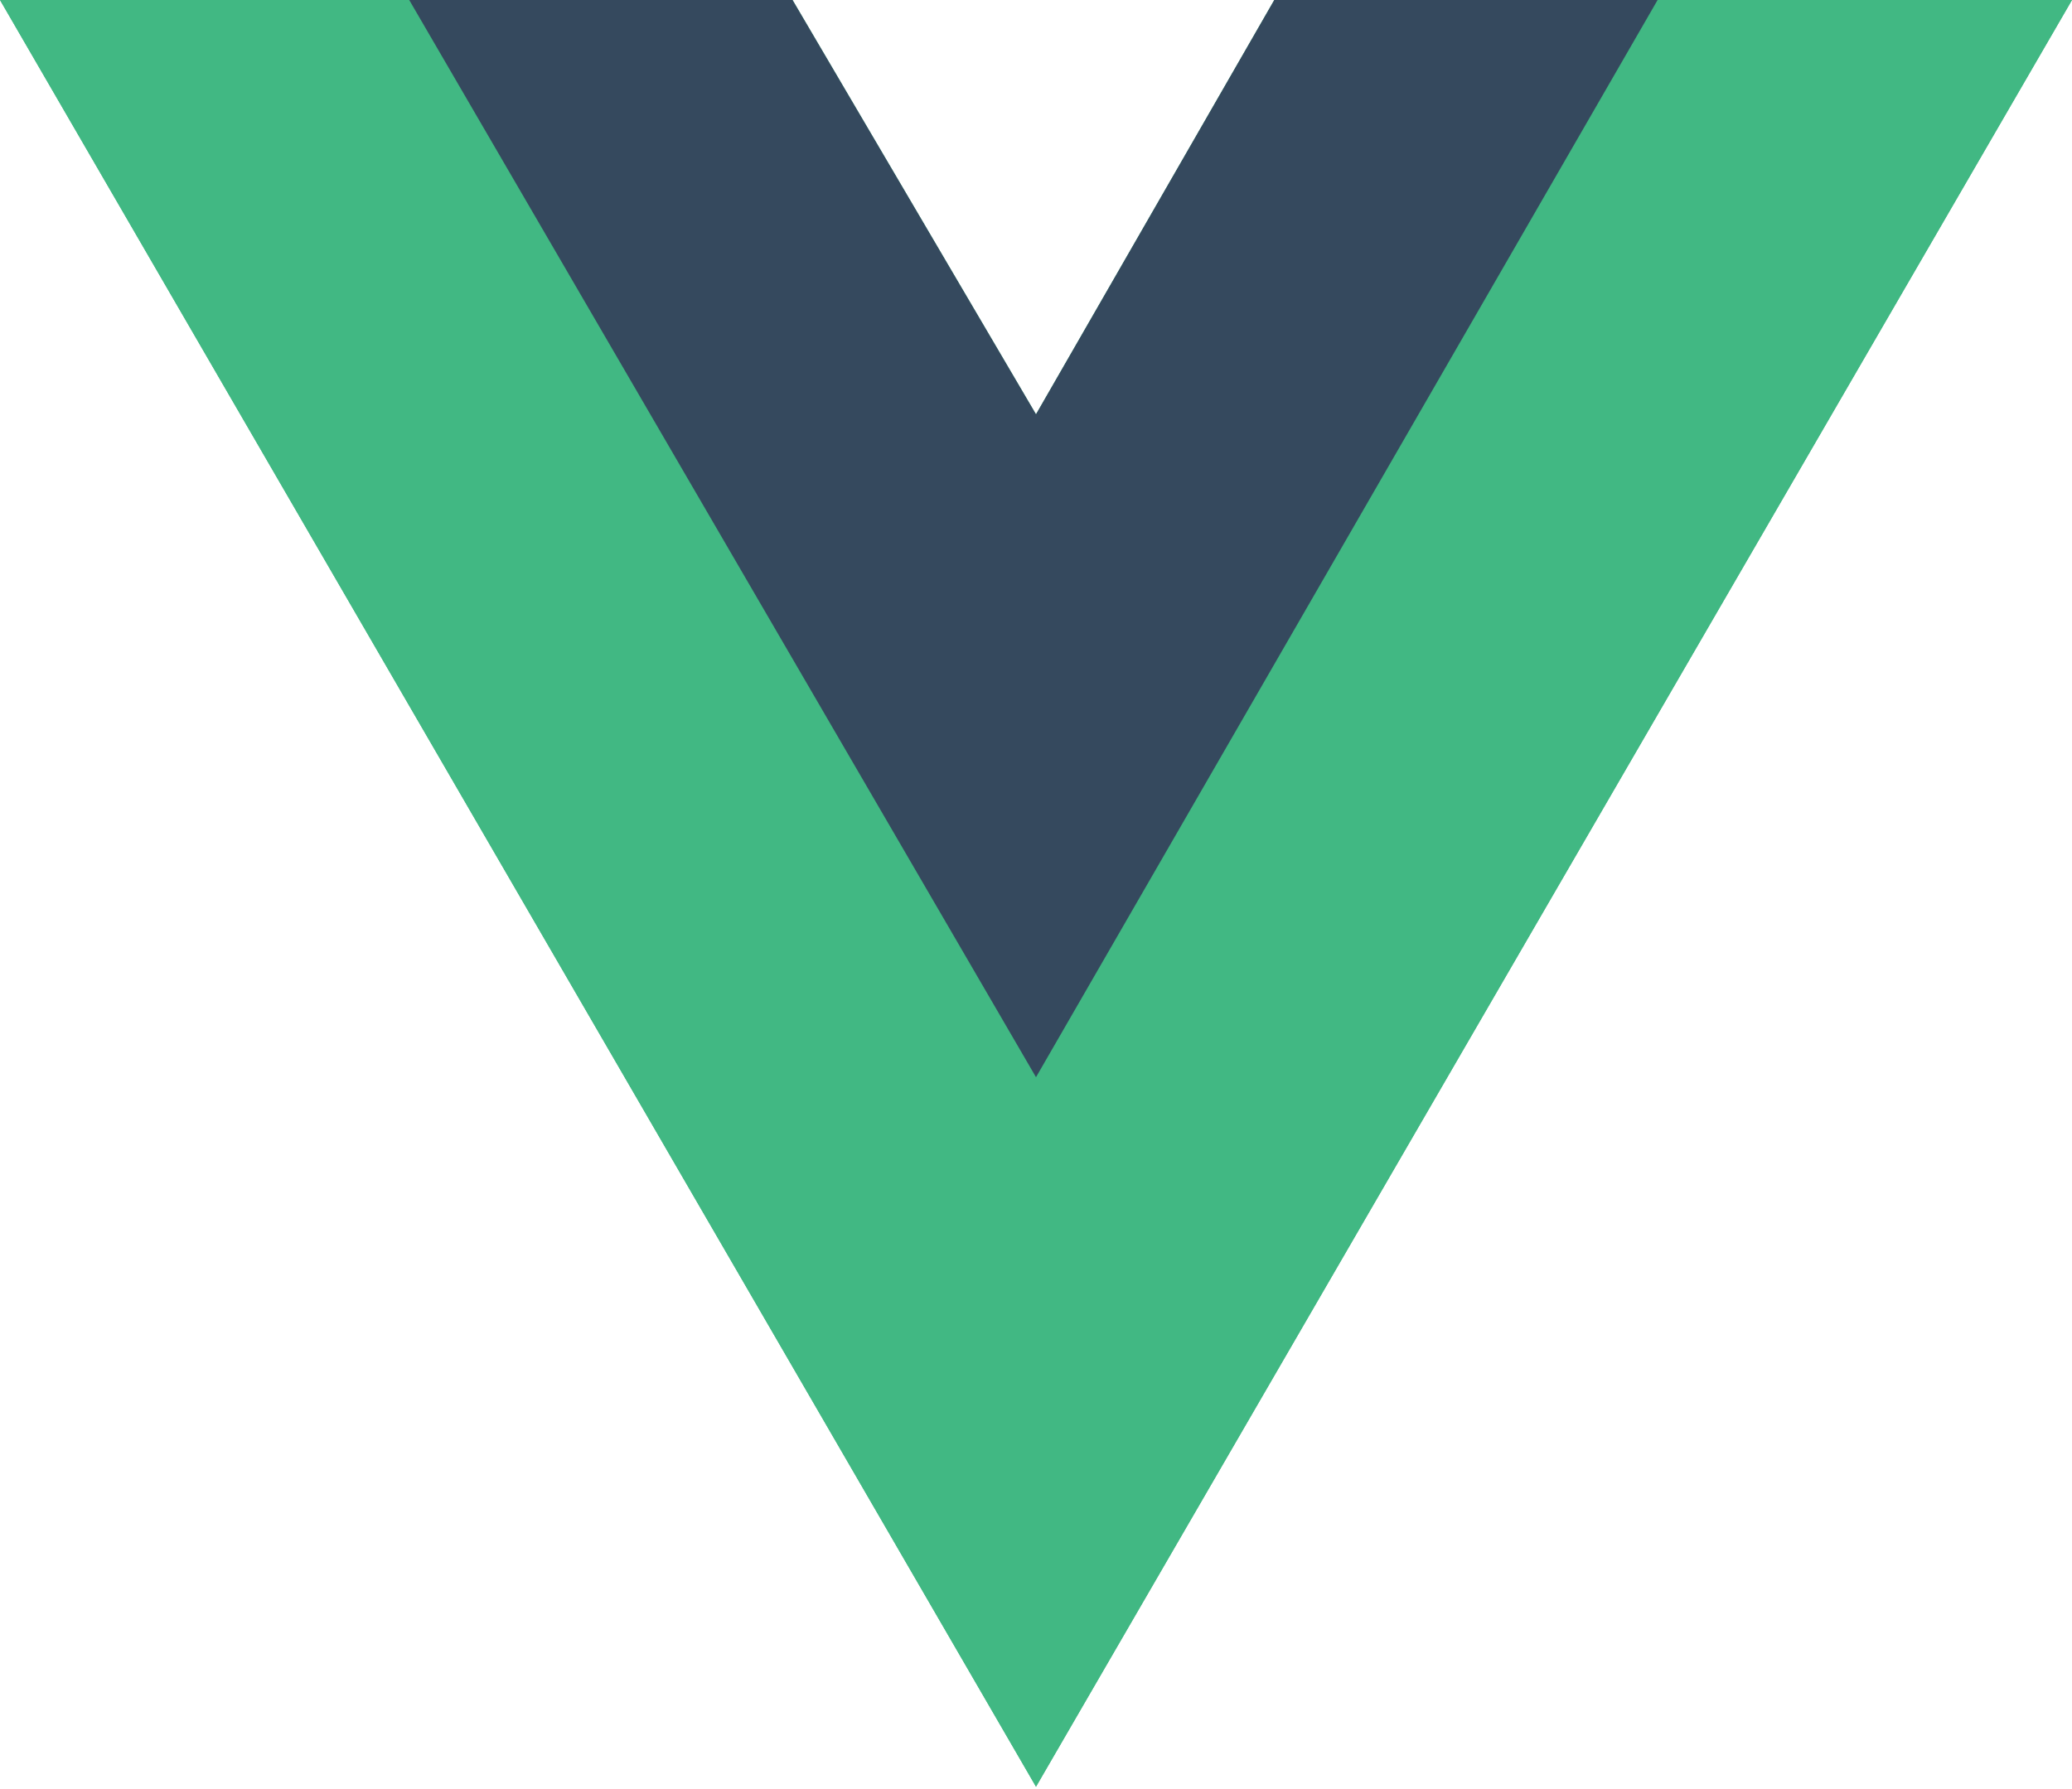
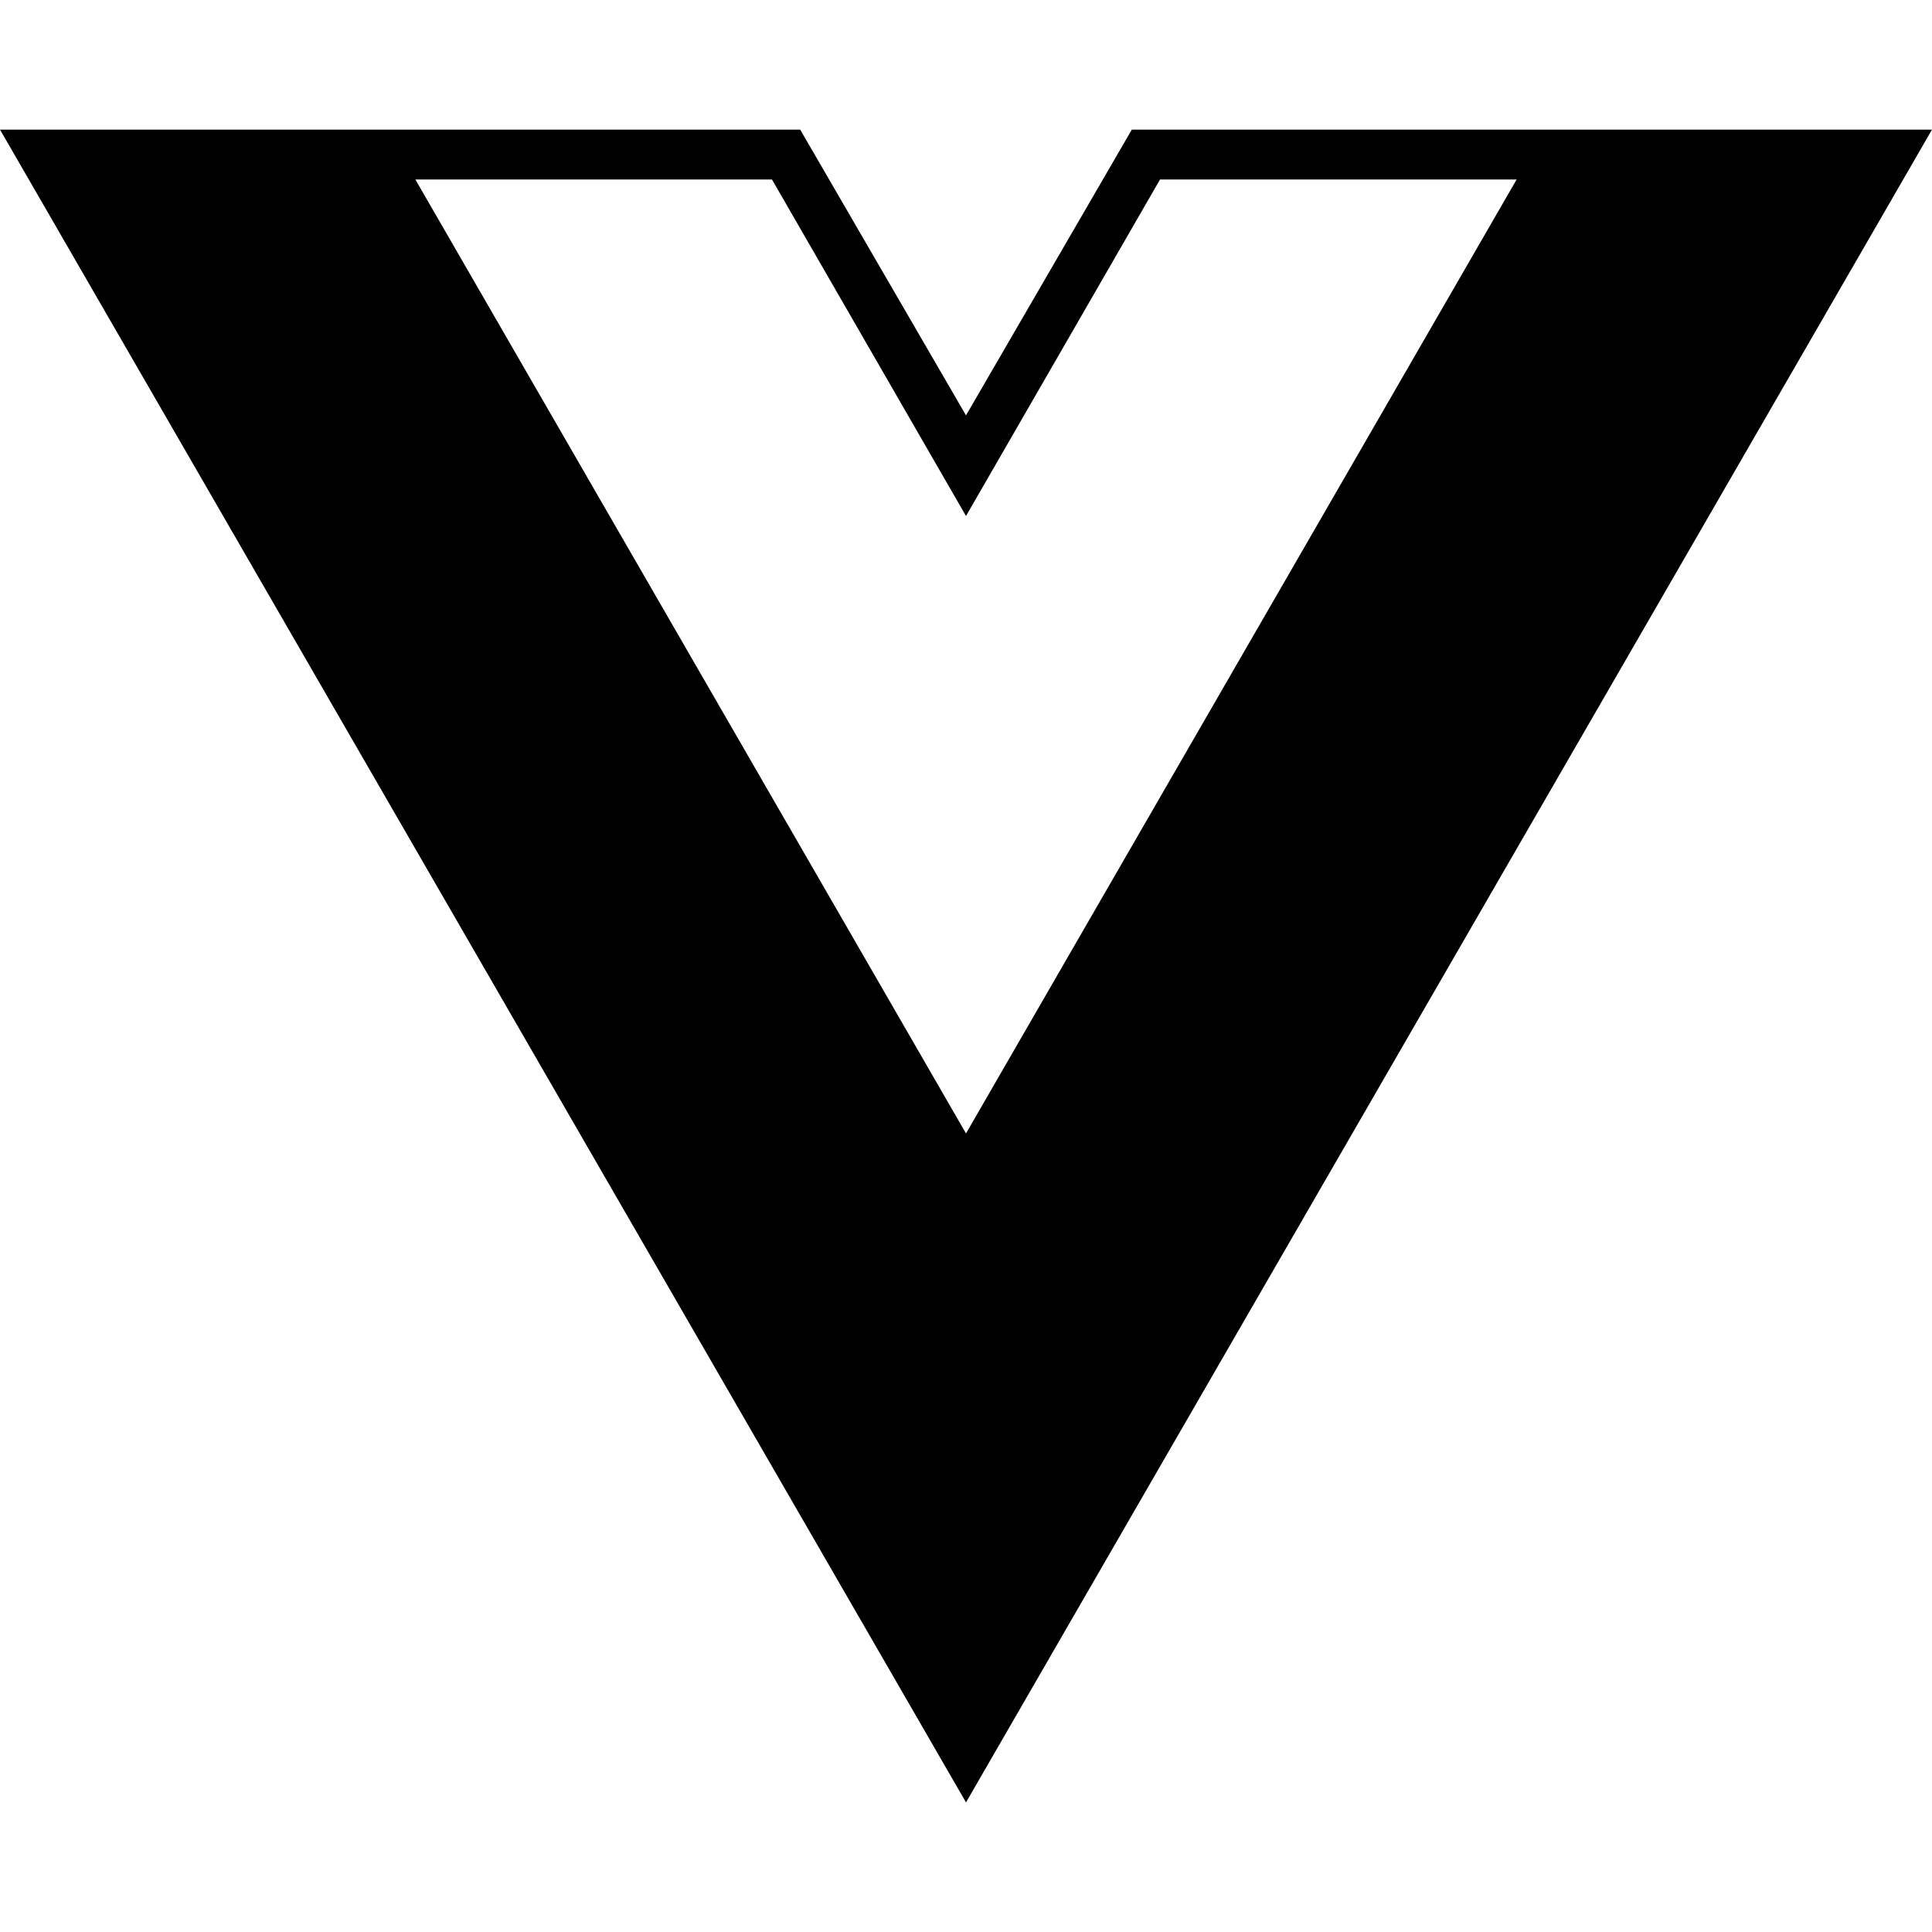
- <svg xmlns="http://www.w3.org/2000/svg" width="100%" height="100%" viewBox="0 0 256 221" preserveAspectRatio="xMinYMin meet">
-   <path d="M204.8 0H256L128 220.8 0 0h97.92L128 51.2 157.44 0h47.36z" fill="#41B883" />
-   <path d="M0 0l128 220.8L256 0h-51.2L128 132.48 50.56 0H0z" fill="#41B883" />
-   <path d="M50.56 0L128 133.12 204.8 0h-47.36L128 51.2 97.92 0H50.56z" fill="#35495E" />
+ <svg xmlns="http://www.w3.org/2000/svg" role="img" viewBox="0 0 24 24">
+   <path d="M24,1.61H14.06L12,5.16,9.94,1.61H0L12,22.39ZM12,14.08,5.16,2.23H9.59L12,6.41l2.41-4.18h4.43Z" />
</svg>
